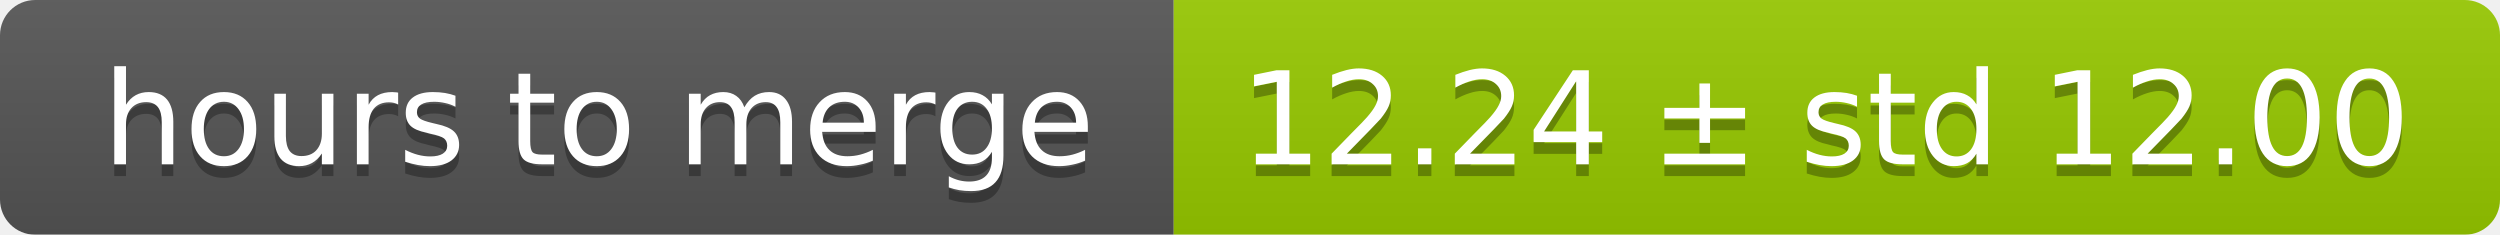
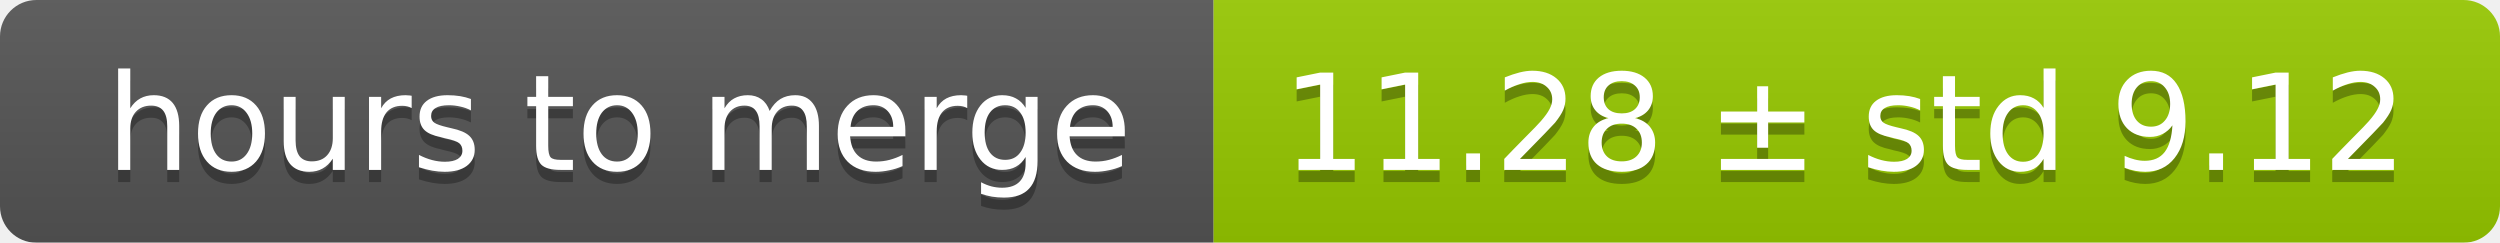
- <svg xmlns="http://www.w3.org/2000/svg" width="213" height="20">
+ <svg xmlns="http://www.w3.org/2000/svg" width="206" height="20">
  <linearGradient id="smooth" x2="0" y2="100%">
    <stop offset="0" stop-color="#bbb" stop-opacity=".1" />
    <stop offset="1" stop-opacity=".1" />
  </linearGradient>
  <mask id="round">
-     <rect width="213" height="20" rx="3" fill="#fff" />
+     <rect width="206" height="20" rx="3" fill="#fff" />
  </mask>
  <g mask="url(#round)">
    <rect width="100" height="20" fill="#555" />
-     <rect x="100" width="113" height="20" fill="#97ca00" />
-     <rect width="213" height="20" fill="url(#smooth)" />
+     <rect x="100" width="106" height="20" fill="#97ca00" />
+     <rect width="206" height="20" fill="url(#smooth)" />
  </g>
  <g fill="#fff" text-anchor="middle" font-family="DejaVu Sans,Verdana,Geneva,sans-serif" font-size="11">
    <text x="51" y="15" fill="#010101" fill-opacity=".3">hours to merge</text>
    <text x="51" y="14">hours to merge</text>
-     <text x="155.5" y="15" fill="#010101" fill-opacity=".3">12.24 ± std 12.00</text>
-     <text x="155.5" y="14">12.24 ± std 12.00</text>
+     <text x="152" y="15" fill="#010101" fill-opacity=".3">11.28 ± std 9.12</text>
+     <text x="152" y="14">11.28 ± std 9.12</text>
  </g>
</svg>
